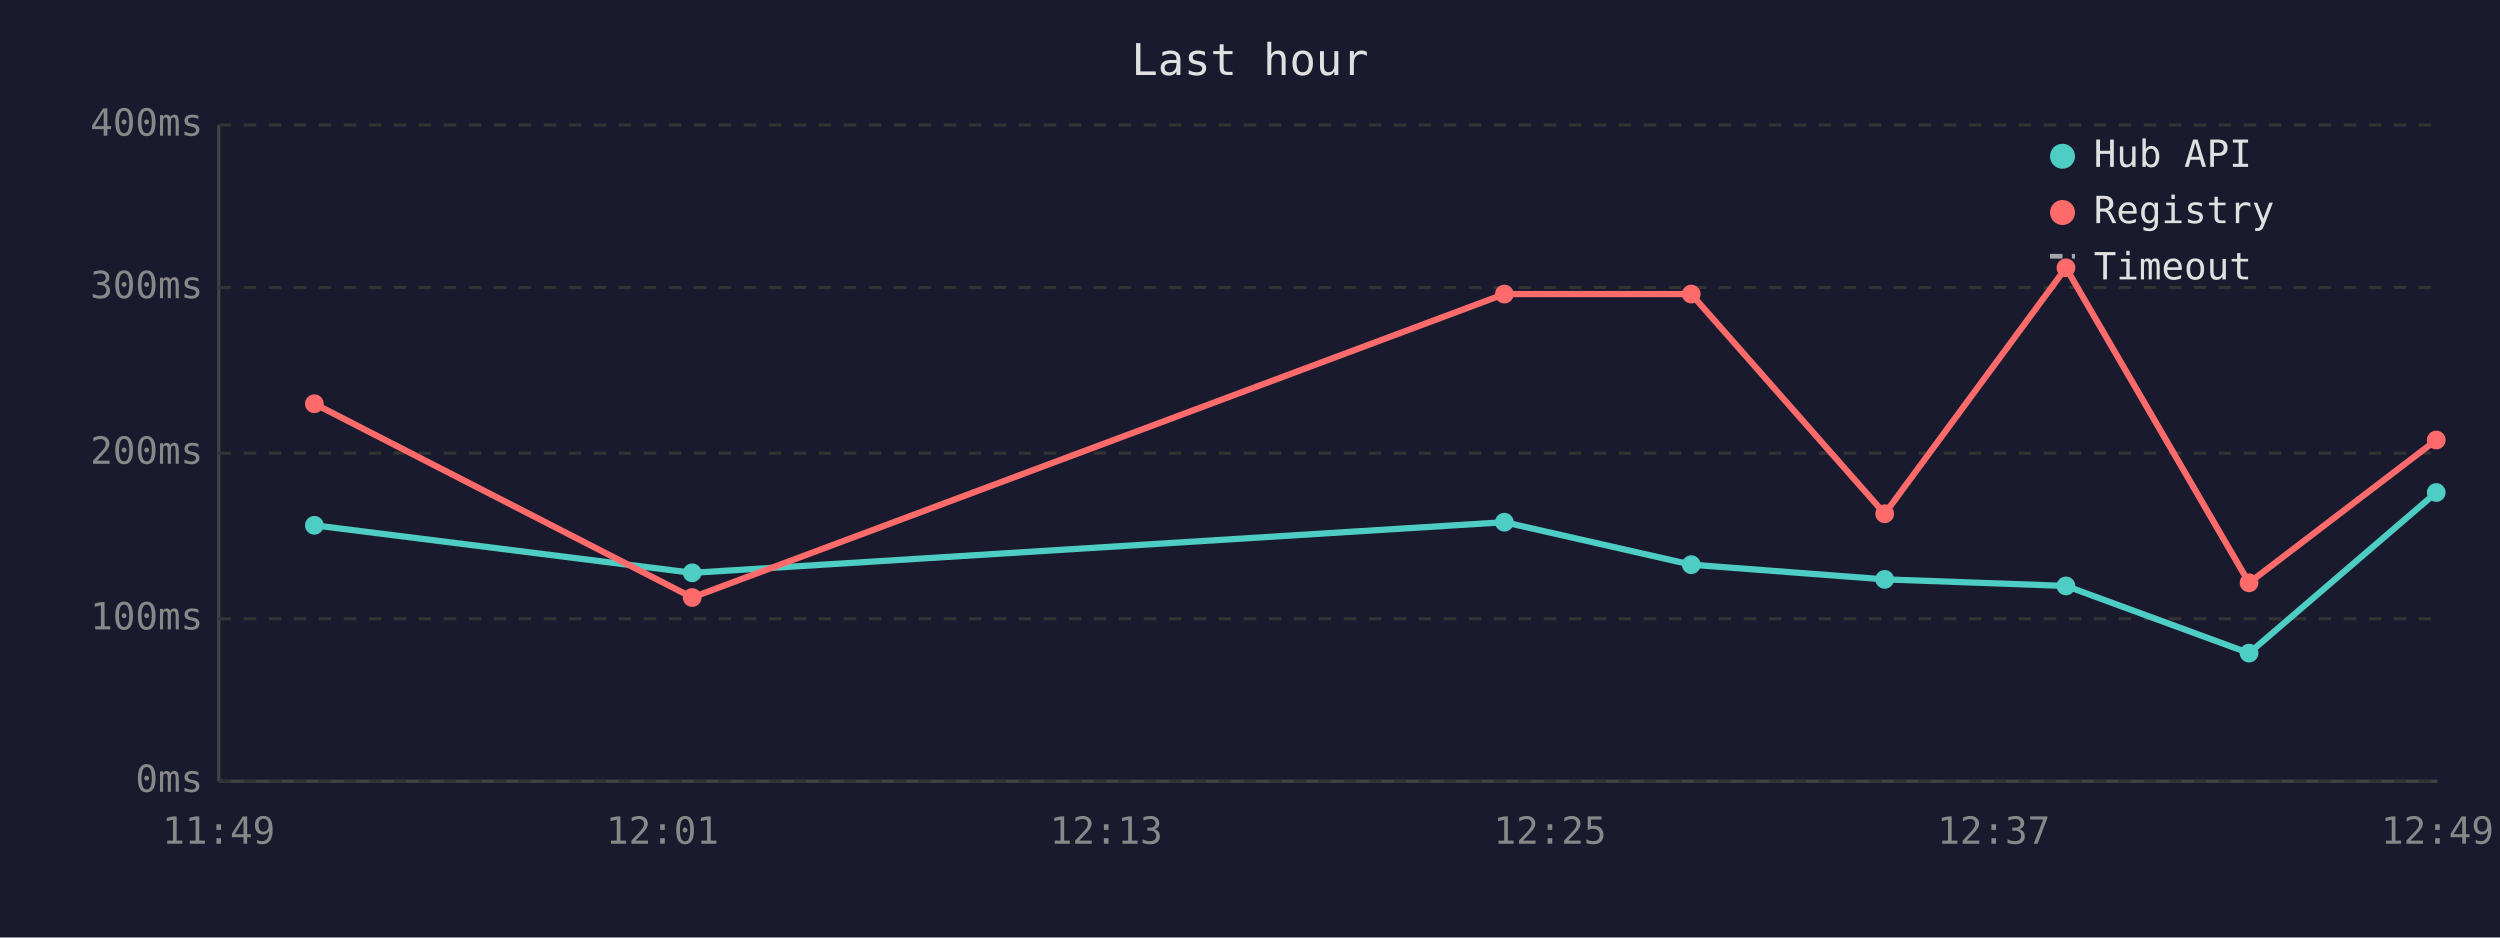
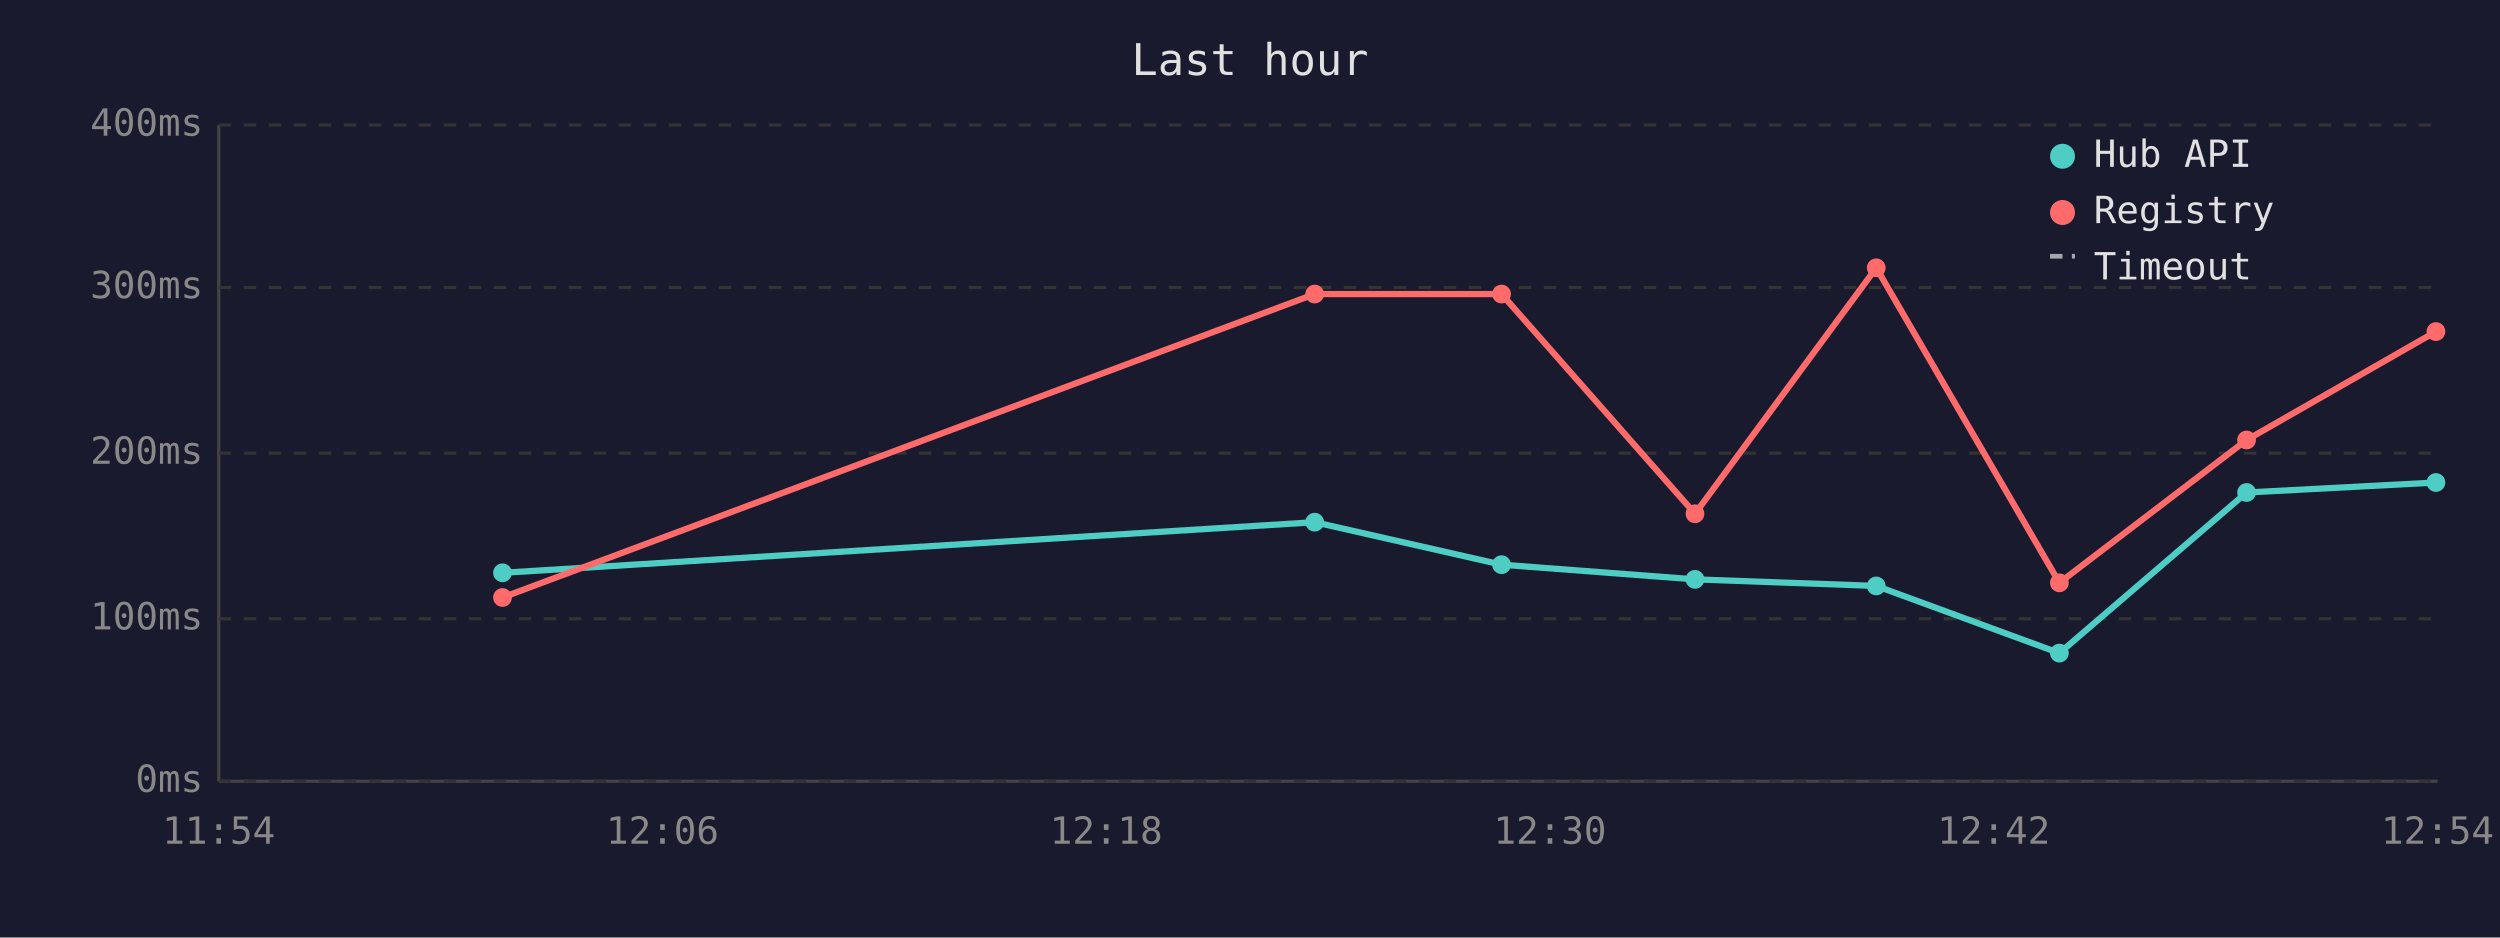
<svg xmlns="http://www.w3.org/2000/svg" viewBox="0 0 800 300" font-family="monospace" font-size="12">
  <rect width="800" height="300" fill="#1a1a2e" />
  <text x="400" y="24" fill="#e0e0e0" font-size="14" text-anchor="middle">Last hour</text>
  <line x1="70" y1="40" x2="70" y2="250" stroke="#444" stroke-width="1" />
  <line x1="70" y1="250" x2="780" y2="250" stroke="#444" stroke-width="1" />
  <line x1="70" y1="250" x2="780" y2="250" stroke="#333" stroke-width="1" stroke-dasharray="4" />
  <text x="65" y="250" fill="#888" text-anchor="end" dominant-baseline="middle">0ms</text>
  <line x1="70" y1="198" x2="780" y2="198" stroke="#333" stroke-width="1" stroke-dasharray="4" />
  <text x="65" y="198" fill="#888" text-anchor="end" dominant-baseline="middle">100ms</text>
  <line x1="70" y1="145" x2="780" y2="145" stroke="#333" stroke-width="1" stroke-dasharray="4" />
  <text x="65" y="145" fill="#888" text-anchor="end" dominant-baseline="middle">200ms</text>
  <line x1="70" y1="92" x2="780" y2="92" stroke="#333" stroke-width="1" stroke-dasharray="4" />
  <text x="65" y="92" fill="#888" text-anchor="end" dominant-baseline="middle">300ms</text>
  <line x1="70" y1="40" x2="780" y2="40" stroke="#333" stroke-width="1" stroke-dasharray="4" />
  <text x="65" y="40" fill="#888" text-anchor="end" dominant-baseline="middle">400ms</text>
-   <text x="70" y="270" fill="#888" text-anchor="middle">11:49</text>
-   <text x="212" y="270" fill="#888" text-anchor="middle">12:01</text>
-   <text x="354" y="270" fill="#888" text-anchor="middle">12:13</text>
-   <text x="496" y="270" fill="#888" text-anchor="middle">12:25</text>
-   <text x="638" y="270" fill="#888" text-anchor="middle">12:37</text>
-   <text x="780" y="270" fill="#888" text-anchor="middle">12:49</text>
-   <polyline points="100.6,168.1 221.5,183.3 481.4,167.1 541.2,180.7 603.1,185.4 661.1,187.5 719.7,209.0 779.6,157.6" fill="none" stroke="#4ecdc4" stroke-width="2" />
-   <circle cx="100.6" cy="168.1" r="3" fill="#4ecdc4" />
-   <circle cx="221.5" cy="183.3" r="3" fill="#4ecdc4" />
-   <circle cx="481.4" cy="167.1" r="3" fill="#4ecdc4" />
-   <circle cx="541.2" cy="180.7" r="3" fill="#4ecdc4" />
-   <circle cx="603.1" cy="185.4" r="3" fill="#4ecdc4" />
-   <circle cx="661.1" cy="187.5" r="3" fill="#4ecdc4" />
-   <circle cx="719.7" cy="209.0" r="3" fill="#4ecdc4" />
-   <circle cx="779.6" cy="157.6" r="3" fill="#4ecdc4" />
-   <polyline points="100.6,129.2 221.5,191.2 481.4,94.1 541.2,94.1 603.1,164.4 661.1,85.7 719.7,186.5 779.6,140.8" fill="none" stroke="#ff6b6b" stroke-width="2" />
-   <circle cx="100.6" cy="129.2" r="3" fill="#ff6b6b" />
-   <circle cx="221.5" cy="191.2" r="3" fill="#ff6b6b" />
-   <circle cx="481.4" cy="94.1" r="3" fill="#ff6b6b" />
-   <circle cx="541.2" cy="94.1" r="3" fill="#ff6b6b" />
-   <circle cx="603.1" cy="164.4" r="3" fill="#ff6b6b" />
-   <circle cx="661.1" cy="85.7" r="3" fill="#ff6b6b" />
-   <circle cx="719.7" cy="186.5" r="3" fill="#ff6b6b" />
-   <circle cx="779.6" cy="140.8" r="3" fill="#ff6b6b" />
+   <text x="70" y="270" fill="#888" text-anchor="middle">11:54</text>
+   <text x="212" y="270" fill="#888" text-anchor="middle">12:06</text>
+   <text x="354" y="270" fill="#888" text-anchor="middle">12:18</text>
+   <text x="496" y="270" fill="#888" text-anchor="middle">12:30</text>
+   <text x="638" y="270" fill="#888" text-anchor="middle">12:42</text>
+   <text x="780" y="270" fill="#888" text-anchor="middle">12:54</text>
+   <polyline points="160.8,183.3 420.7,167.1 480.5,180.7 542.4,185.4 600.4,187.5 659.0,209.0 718.9,157.6 779.5,154.4" fill="none" stroke="#4ecdc4" stroke-width="2" />
+   <circle cx="160.8" cy="183.3" r="3" fill="#4ecdc4" />
+   <circle cx="420.7" cy="167.1" r="3" fill="#4ecdc4" />
+   <circle cx="480.5" cy="180.7" r="3" fill="#4ecdc4" />
+   <circle cx="542.4" cy="185.4" r="3" fill="#4ecdc4" />
+   <circle cx="600.4" cy="187.5" r="3" fill="#4ecdc4" />
+   <circle cx="659.0" cy="209.0" r="3" fill="#4ecdc4" />
+   <circle cx="718.9" cy="157.6" r="3" fill="#4ecdc4" />
+   <circle cx="779.5" cy="154.4" r="3" fill="#4ecdc4" />
+   <polyline points="160.8,191.2 420.7,94.1 480.5,94.1 542.4,164.4 600.4,85.7 659.0,186.5 718.9,140.8 779.5,106.1" fill="none" stroke="#ff6b6b" stroke-width="2" />
+   <circle cx="160.8" cy="191.2" r="3" fill="#ff6b6b" />
+   <circle cx="420.7" cy="94.1" r="3" fill="#ff6b6b" />
+   <circle cx="480.5" cy="94.1" r="3" fill="#ff6b6b" />
+   <circle cx="542.4" cy="164.4" r="3" fill="#ff6b6b" />
+   <circle cx="600.4" cy="85.7" r="3" fill="#ff6b6b" />
+   <circle cx="659.0" cy="186.5" r="3" fill="#ff6b6b" />
+   <circle cx="718.9" cy="140.8" r="3" fill="#ff6b6b" />
+   <circle cx="779.5" cy="106.1" r="3" fill="#ff6b6b" />
  <circle cx="660" cy="50" r="4" fill="#4ecdc4" />
  <text x="670" y="50" fill="#e0e0e0" dominant-baseline="middle">Hub API</text>
  <circle cx="660" cy="68" r="4" fill="#ff6b6b" />
  <text x="670" y="68" fill="#e0e0e0" dominant-baseline="middle">Registry</text>
  <line x1="656" y1="82" x2="664" y2="82" stroke="#e0e0e0" stroke-width="1.5" stroke-dasharray="4,3" opacity="0.7" />
  <text x="670" y="86" fill="#e0e0e0" dominant-baseline="middle">Timeout</text>
</svg>
